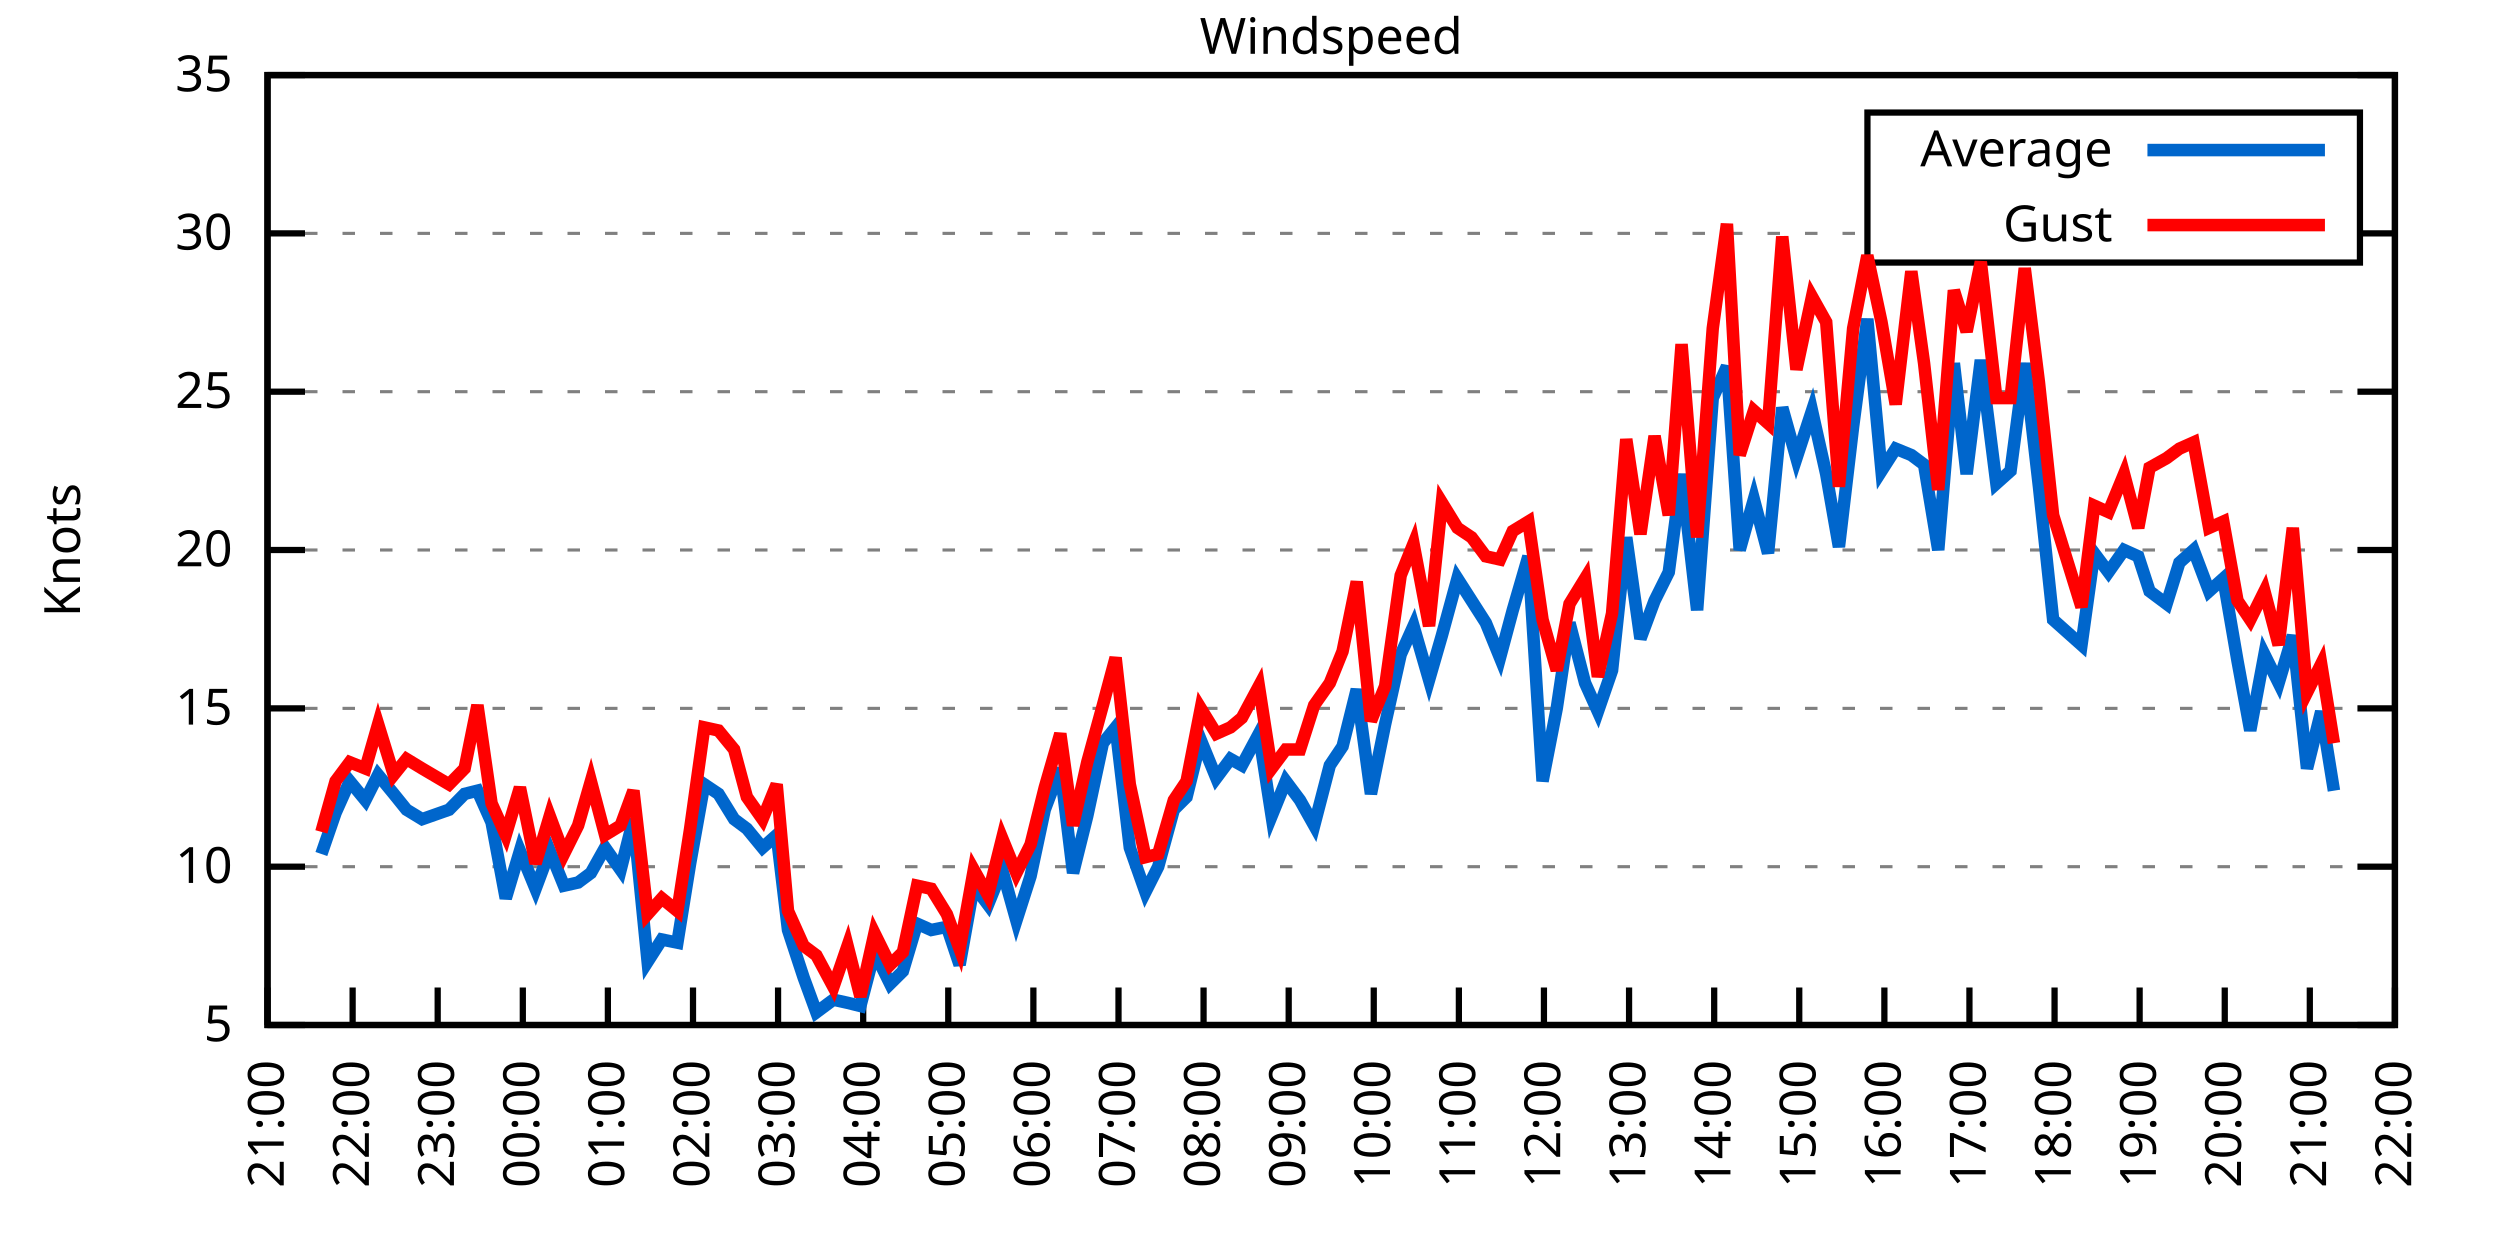
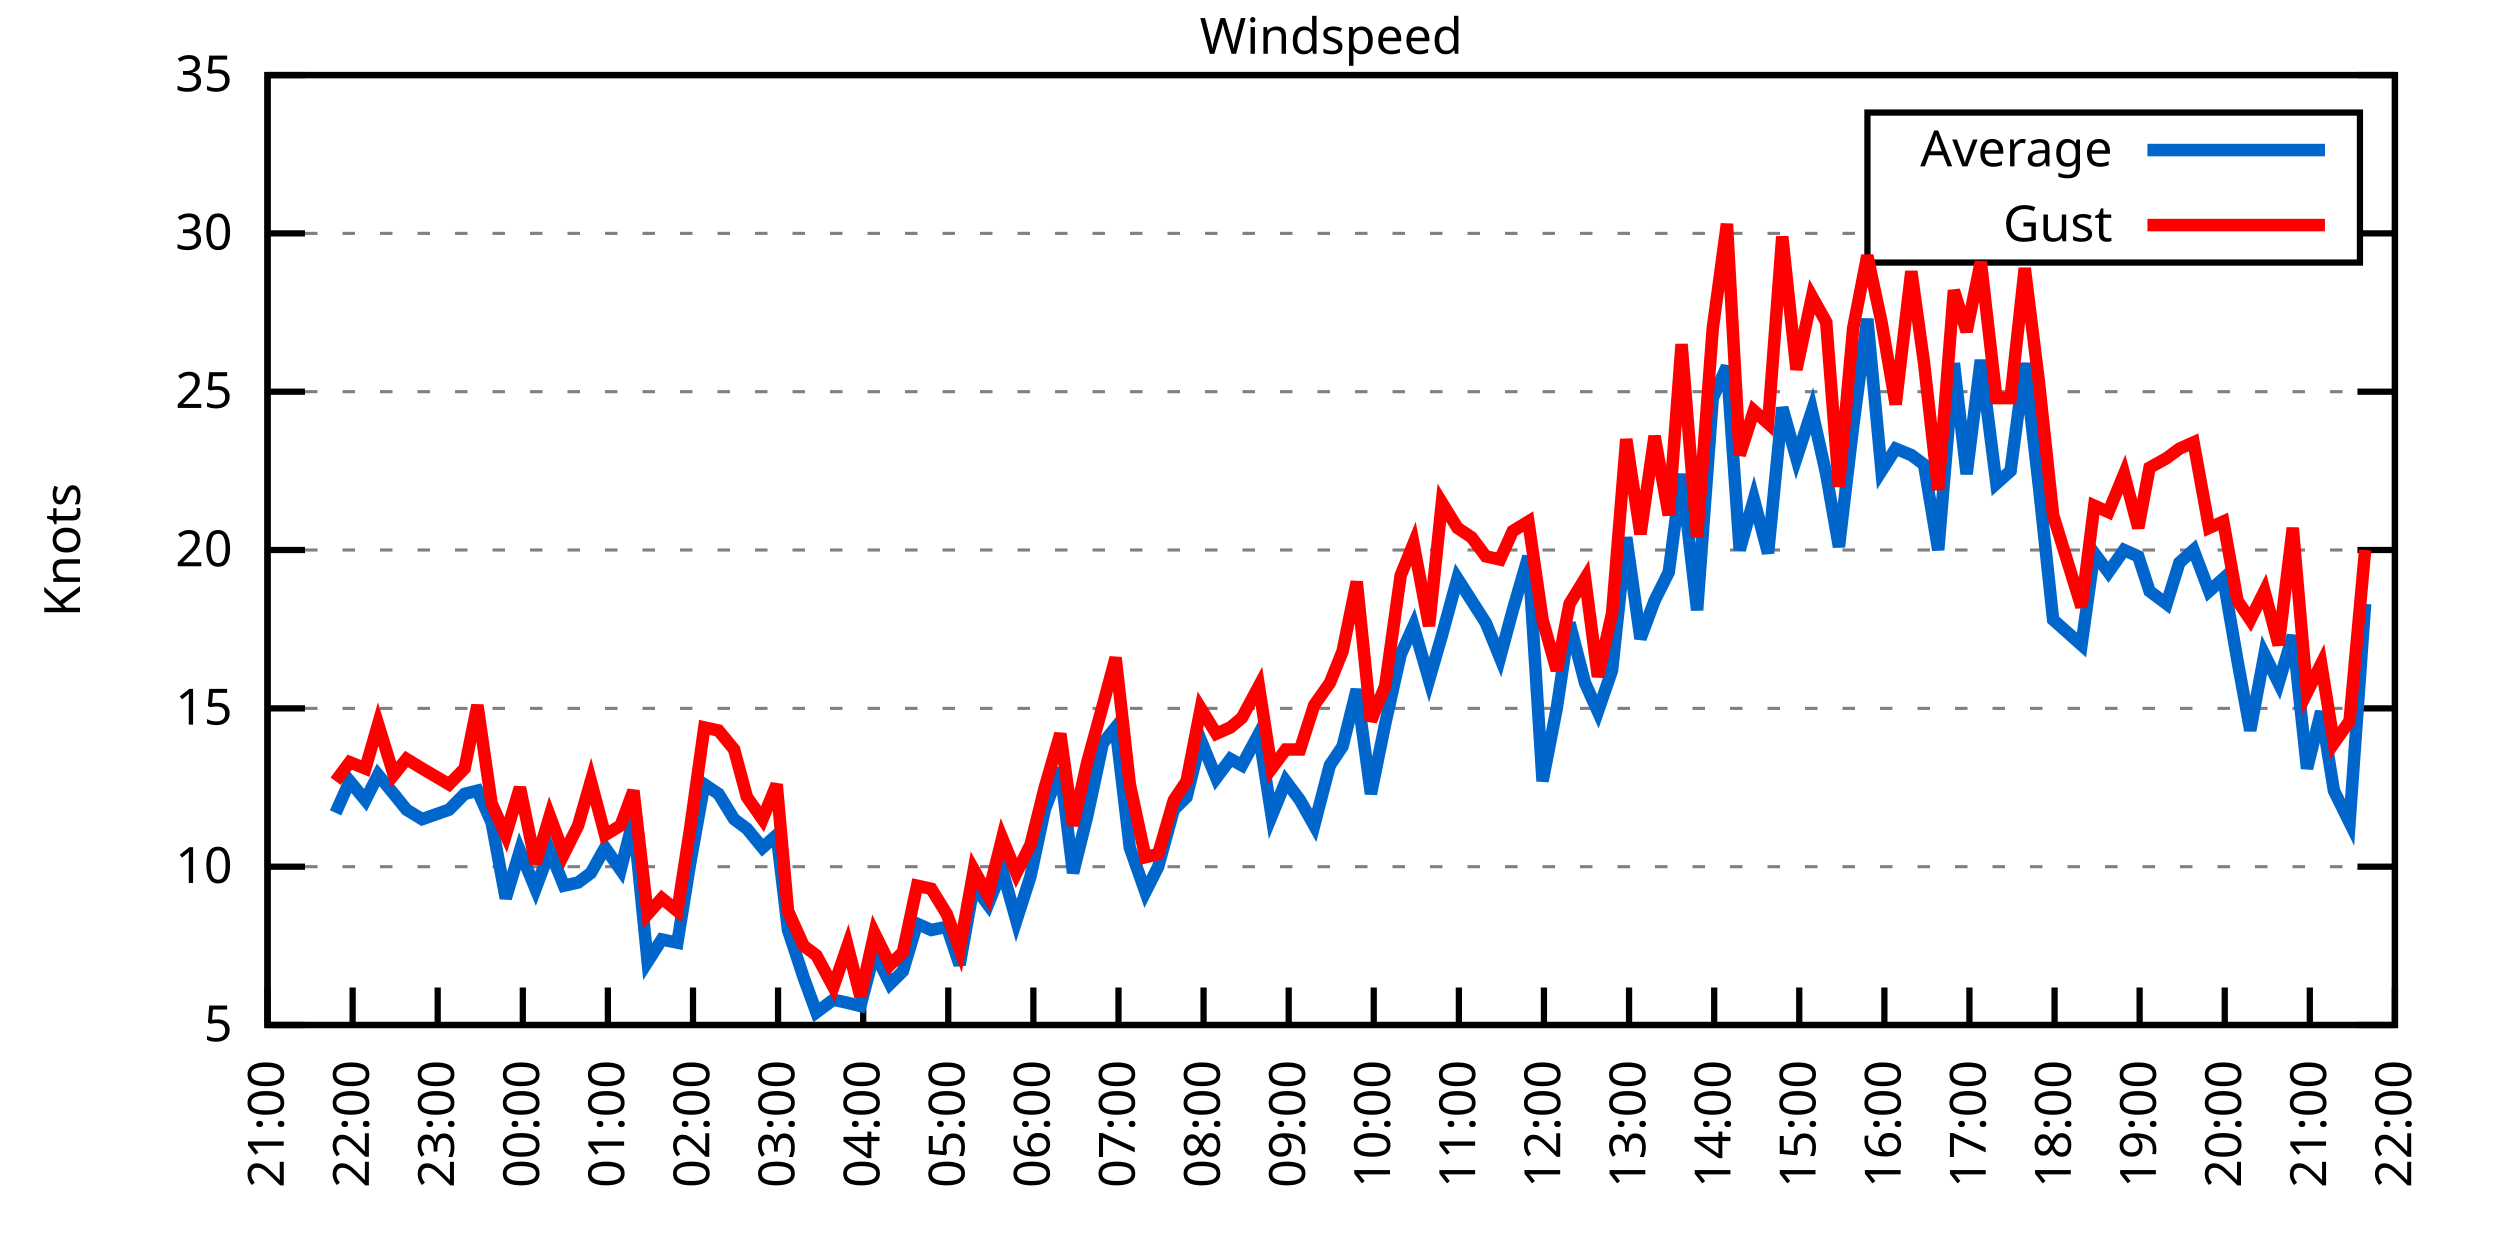
<svg xmlns="http://www.w3.org/2000/svg" xmlns:xlink="http://www.w3.org/1999/xlink" width="400" height="200" viewBox="0 0 400 200">
  <g id="gnuplot_canvas">
    <rect x="0" y="0" width="400" height="200" fill="none" />
    <defs>
      <circle id="gpDot" r="0.5" stroke-width="0.5" stroke="currentColor" />
      <path id="gpPt0" stroke-width="0.333" stroke="currentColor" d="M-1,0 h2 M0,-1 v2" />
      <path id="gpPt1" stroke-width="0.333" stroke="currentColor" d="M-1,-1 L1,1 M1,-1 L-1,1" />
      <path id="gpPt2" stroke-width="0.333" stroke="currentColor" d="M-1,0 L1,0 M0,-1 L0,1 M-1,-1 L1,1 M-1,1 L1,-1" />
      <rect id="gpPt3" stroke-width="0.333" stroke="currentColor" x="-1" y="-1" width="2" height="2" />
      <rect id="gpPt4" stroke-width="0.333" stroke="currentColor" fill="currentColor" x="-1" y="-1" width="2" height="2" />
      <circle id="gpPt5" stroke-width="0.333" stroke="currentColor" cx="0" cy="0" r="1" />
      <use xlink:href="#gpPt5" id="gpPt6" fill="currentColor" stroke="none" />
      <path id="gpPt7" stroke-width="0.333" stroke="currentColor" d="M0,-1.33 L-1.33,0.67 L1.33,0.67 z" />
      <use xlink:href="#gpPt7" id="gpPt8" fill="currentColor" stroke="none" />
      <use xlink:href="#gpPt7" id="gpPt9" stroke="currentColor" transform="rotate(180)" />
      <use xlink:href="#gpPt9" id="gpPt10" fill="currentColor" stroke="none" />
      <use xlink:href="#gpPt3" id="gpPt11" stroke="currentColor" transform="rotate(45)" />
      <use xlink:href="#gpPt11" id="gpPt12" fill="currentColor" stroke="none" />
      <path id="gpPt13" stroke-width="0.333" stroke="currentColor" d="M0,1.330 L1.265,0.411 L0.782,-1.067 L-0.782,-1.076 L-1.265,0.411 z" />
      <use xlink:href="#gpPt13" id="gpPt14" fill="currentColor" stroke="none" />
      <filter id="textbox" filterUnits="objectBoundingBox" x="0" y="0" height="1" width="1">
        <feFlood flood-color="white" flood-opacity="1" result="bgnd" />
        <feComposite in="SourceGraphic" in2="bgnd" operator="atop" />
      </filter>
      <filter id="greybox" filterUnits="objectBoundingBox" x="0" y="0" height="1" width="1">
        <feFlood flood-color="lightgrey" flood-opacity="1" result="grey" />
        <feComposite in="SourceGraphic" in2="grey" operator="atop" />
      </filter>
    </defs>
    <g fill="none" color="white" stroke="currentColor" stroke-width="1.00" stroke-linecap="butt" stroke-linejoin="miter">
</g>
    <g fill="none" color="black" stroke="currentColor" stroke-width="1.00" stroke-linecap="butt" stroke-linejoin="miter">
      <g stroke="none" shape-rendering="crispEdges">
        <polygon fill="rgb(255, 255, 255)" points="42.80,164.00 383.18,164.00 383.18,12.02 42.80,12.02 " />
      </g>
    </g>
    <g fill="none" color="black" stroke="currentColor" stroke-width="1.00" stroke-linecap="butt" stroke-linejoin="miter">
</g>
    <g fill="none" color="black" stroke="black" stroke-width="0.50" stroke-linecap="butt" stroke-linejoin="miter">
</g>
    <g fill="none" color="gray" stroke="currentColor" stroke-width="0.50" stroke-linecap="butt" stroke-linejoin="miter">
      <path stroke="gray" stroke-dasharray="2,4" class="gridline" d="M42.80,164.00 L383.19,164.00  " />
    </g>
    <g fill="none" color="gray" stroke="gray" stroke-width="1.00" stroke-linecap="butt" stroke-linejoin="miter">
</g>
    <g fill="none" color="black" stroke="currentColor" stroke-width="1.00" stroke-linecap="butt" stroke-linejoin="miter">
      <path stroke="black" d="M42.80,164.00 L48.80,164.00 M383.19,164.00 L377.19,164.00  " />
      <g transform="translate(37.20,166.60)" stroke="none" fill="black" font-family="Sans" font-size="8.00" text-anchor="end">
        <text>
          <tspan font-family="Sans"> 5</tspan>
        </text>
      </g>
    </g>
    <g fill="none" color="black" stroke="currentColor" stroke-width="1.00" stroke-linecap="butt" stroke-linejoin="miter">
</g>
    <g fill="none" color="black" stroke="black" stroke-width="0.50" stroke-linecap="butt" stroke-linejoin="miter">
</g>
    <g fill="none" color="gray" stroke="currentColor" stroke-width="0.50" stroke-linecap="butt" stroke-linejoin="miter">
      <path stroke="gray" stroke-dasharray="2,4" class="gridline" d="M42.80,138.67 L383.19,138.67  " />
    </g>
    <g fill="none" color="gray" stroke="gray" stroke-width="1.00" stroke-linecap="butt" stroke-linejoin="miter">
</g>
    <g fill="none" color="black" stroke="currentColor" stroke-width="1.00" stroke-linecap="butt" stroke-linejoin="miter">
      <path stroke="black" d="M42.80,138.67 L48.80,138.67 M383.19,138.67 L377.19,138.67  " />
      <g transform="translate(37.20,141.27)" stroke="none" fill="black" font-family="Sans" font-size="8.00" text-anchor="end">
        <text>
          <tspan font-family="Sans"> 10</tspan>
        </text>
      </g>
    </g>
    <g fill="none" color="black" stroke="currentColor" stroke-width="1.00" stroke-linecap="butt" stroke-linejoin="miter">
</g>
    <g fill="none" color="black" stroke="black" stroke-width="0.50" stroke-linecap="butt" stroke-linejoin="miter">
</g>
    <g fill="none" color="gray" stroke="currentColor" stroke-width="0.50" stroke-linecap="butt" stroke-linejoin="miter">
      <path stroke="gray" stroke-dasharray="2,4" class="gridline" d="M42.80,113.34 L383.19,113.34  " />
    </g>
    <g fill="none" color="gray" stroke="gray" stroke-width="1.00" stroke-linecap="butt" stroke-linejoin="miter">
</g>
    <g fill="none" color="black" stroke="currentColor" stroke-width="1.00" stroke-linecap="butt" stroke-linejoin="miter">
      <path stroke="black" d="M42.80,113.34 L48.80,113.34 M383.19,113.34 L377.19,113.34  " />
      <g transform="translate(37.20,115.94)" stroke="none" fill="black" font-family="Sans" font-size="8.00" text-anchor="end">
        <text>
          <tspan font-family="Sans"> 15</tspan>
        </text>
      </g>
    </g>
    <g fill="none" color="black" stroke="currentColor" stroke-width="1.00" stroke-linecap="butt" stroke-linejoin="miter">
</g>
    <g fill="none" color="black" stroke="black" stroke-width="0.50" stroke-linecap="butt" stroke-linejoin="miter">
</g>
    <g fill="none" color="gray" stroke="currentColor" stroke-width="0.50" stroke-linecap="butt" stroke-linejoin="miter">
      <path stroke="gray" stroke-dasharray="2,4" class="gridline" d="M42.80,88.00 L383.19,88.00  " />
    </g>
    <g fill="none" color="gray" stroke="gray" stroke-width="1.00" stroke-linecap="butt" stroke-linejoin="miter">
</g>
    <g fill="none" color="black" stroke="currentColor" stroke-width="1.00" stroke-linecap="butt" stroke-linejoin="miter">
      <path stroke="black" d="M42.80,88.00 L48.80,88.00 M383.19,88.00 L377.19,88.00  " />
      <g transform="translate(37.20,90.60)" stroke="none" fill="black" font-family="Sans" font-size="8.00" text-anchor="end">
        <text>
          <tspan font-family="Sans"> 20</tspan>
        </text>
      </g>
    </g>
    <g fill="none" color="black" stroke="currentColor" stroke-width="1.00" stroke-linecap="butt" stroke-linejoin="miter">
</g>
    <g fill="none" color="black" stroke="black" stroke-width="0.50" stroke-linecap="butt" stroke-linejoin="miter">
</g>
    <g fill="none" color="gray" stroke="currentColor" stroke-width="0.50" stroke-linecap="butt" stroke-linejoin="miter">
      <path stroke="gray" stroke-dasharray="2,4" class="gridline" d="M42.80,62.67 L383.19,62.67  " />
    </g>
    <g fill="none" color="gray" stroke="gray" stroke-width="1.00" stroke-linecap="butt" stroke-linejoin="miter">
</g>
    <g fill="none" color="black" stroke="currentColor" stroke-width="1.00" stroke-linecap="butt" stroke-linejoin="miter">
      <path stroke="black" d="M42.80,62.67 L48.80,62.67 M383.19,62.67 L377.19,62.67  " />
      <g transform="translate(37.20,65.27)" stroke="none" fill="black" font-family="Sans" font-size="8.00" text-anchor="end">
        <text>
          <tspan font-family="Sans"> 25</tspan>
        </text>
      </g>
    </g>
    <g fill="none" color="black" stroke="currentColor" stroke-width="1.00" stroke-linecap="butt" stroke-linejoin="miter">
</g>
    <g fill="none" color="black" stroke="black" stroke-width="0.50" stroke-linecap="butt" stroke-linejoin="miter">
</g>
    <g fill="none" color="gray" stroke="currentColor" stroke-width="0.50" stroke-linecap="butt" stroke-linejoin="miter">
      <path stroke="gray" stroke-dasharray="2,4" class="gridline" d="M42.80,37.34 L298.79,37.34 M377.59,37.34 L383.19,37.34  " />
    </g>
    <g fill="none" color="gray" stroke="gray" stroke-width="1.00" stroke-linecap="butt" stroke-linejoin="miter">
</g>
    <g fill="none" color="black" stroke="currentColor" stroke-width="1.00" stroke-linecap="butt" stroke-linejoin="miter">
      <path stroke="black" d="M42.80,37.34 L48.80,37.34 M383.19,37.34 L377.19,37.34  " />
      <g transform="translate(37.20,39.94)" stroke="none" fill="black" font-family="Sans" font-size="8.00" text-anchor="end">
        <text>
          <tspan font-family="Sans"> 30</tspan>
        </text>
      </g>
    </g>
    <g fill="none" color="black" stroke="currentColor" stroke-width="1.00" stroke-linecap="butt" stroke-linejoin="miter">
</g>
    <g fill="none" color="black" stroke="black" stroke-width="0.50" stroke-linecap="butt" stroke-linejoin="miter">
</g>
    <g fill="none" color="gray" stroke="currentColor" stroke-width="0.50" stroke-linecap="butt" stroke-linejoin="miter">
      <path stroke="gray" stroke-dasharray="2,4" class="gridline" d="M42.80,12.01 L383.19,12.01  " />
    </g>
    <g fill="none" color="gray" stroke="gray" stroke-width="1.00" stroke-linecap="butt" stroke-linejoin="miter">
</g>
    <g fill="none" color="black" stroke="currentColor" stroke-width="1.00" stroke-linecap="butt" stroke-linejoin="miter">
      <path stroke="black" d="M42.80,12.01 L48.80,12.01 M383.19,12.01 L377.19,12.01  " />
      <g transform="translate(37.20,14.61)" stroke="none" fill="black" font-family="Sans" font-size="8.00" text-anchor="end">
        <text>
          <tspan font-family="Sans"> 35</tspan>
        </text>
      </g>
    </g>
    <g fill="none" color="black" stroke="currentColor" stroke-width="1.00" stroke-linecap="butt" stroke-linejoin="miter">
      <path stroke="black" d="M42.80,164.00 L42.80,158.00  " />
      <g transform="translate(45.40,169.60) rotate(270.00)" stroke="none" fill="black" font-family="Sans" font-size="8.00" text-anchor="end">
        <text>
          <tspan font-family="Sans">21:00</tspan>
        </text>
      </g>
    </g>
    <g fill="none" color="black" stroke="currentColor" stroke-width="1.00" stroke-linecap="butt" stroke-linejoin="miter">
      <path stroke="black" d="M56.42,164.00 L56.42,158.00  " />
      <g transform="translate(59.02,169.60) rotate(270.00)" stroke="none" fill="black" font-family="Sans" font-size="8.00" text-anchor="end">
        <text>
          <tspan font-family="Sans">22:00</tspan>
        </text>
      </g>
    </g>
    <g fill="none" color="black" stroke="currentColor" stroke-width="1.00" stroke-linecap="butt" stroke-linejoin="miter">
      <path stroke="black" d="M70.03,164.00 L70.03,158.00  " />
      <g transform="translate(72.63,169.60) rotate(270.00)" stroke="none" fill="black" font-family="Sans" font-size="8.00" text-anchor="end">
        <text>
          <tspan font-family="Sans">23:00</tspan>
        </text>
      </g>
    </g>
    <g fill="none" color="black" stroke="currentColor" stroke-width="1.00" stroke-linecap="butt" stroke-linejoin="miter">
      <path stroke="black" d="M83.65,164.00 L83.65,158.00  " />
      <g transform="translate(86.25,169.60) rotate(270.00)" stroke="none" fill="black" font-family="Sans" font-size="8.00" text-anchor="end">
        <text>
          <tspan font-family="Sans">00:00</tspan>
        </text>
      </g>
    </g>
    <g fill="none" color="black" stroke="currentColor" stroke-width="1.00" stroke-linecap="butt" stroke-linejoin="miter">
      <path stroke="black" d="M97.26,164.00 L97.26,158.00  " />
      <g transform="translate(99.86,169.60) rotate(270.00)" stroke="none" fill="black" font-family="Sans" font-size="8.00" text-anchor="end">
        <text>
          <tspan font-family="Sans">01:00</tspan>
        </text>
      </g>
    </g>
    <g fill="none" color="black" stroke="currentColor" stroke-width="1.00" stroke-linecap="butt" stroke-linejoin="miter">
      <path stroke="black" d="M110.88,164.00 L110.88,158.00  " />
      <g transform="translate(113.48,169.60) rotate(270.00)" stroke="none" fill="black" font-family="Sans" font-size="8.00" text-anchor="end">
        <text>
          <tspan font-family="Sans">02:00</tspan>
        </text>
      </g>
    </g>
    <g fill="none" color="black" stroke="currentColor" stroke-width="1.00" stroke-linecap="butt" stroke-linejoin="miter">
      <path stroke="black" d="M124.49,164.00 L124.49,158.00  " />
      <g transform="translate(127.09,169.60) rotate(270.00)" stroke="none" fill="black" font-family="Sans" font-size="8.00" text-anchor="end">
        <text>
          <tspan font-family="Sans">03:00</tspan>
        </text>
      </g>
    </g>
    <g fill="none" color="black" stroke="currentColor" stroke-width="1.00" stroke-linecap="butt" stroke-linejoin="miter">
      <path stroke="black" d="M138.11,164.00 L138.11,158.00  " />
      <g transform="translate(140.71,169.60) rotate(270.00)" stroke="none" fill="black" font-family="Sans" font-size="8.00" text-anchor="end">
        <text>
          <tspan font-family="Sans">04:00</tspan>
        </text>
      </g>
    </g>
    <g fill="none" color="black" stroke="currentColor" stroke-width="1.00" stroke-linecap="butt" stroke-linejoin="miter">
      <path stroke="black" d="M151.72,164.00 L151.72,158.00  " />
      <g transform="translate(154.32,169.60) rotate(270.00)" stroke="none" fill="black" font-family="Sans" font-size="8.00" text-anchor="end">
        <text>
          <tspan font-family="Sans">05:00</tspan>
        </text>
      </g>
    </g>
    <g fill="none" color="black" stroke="currentColor" stroke-width="1.00" stroke-linecap="butt" stroke-linejoin="miter">
      <path stroke="black" d="M165.34,164.00 L165.34,158.00  " />
      <g transform="translate(167.94,169.60) rotate(270.00)" stroke="none" fill="black" font-family="Sans" font-size="8.00" text-anchor="end">
        <text>
          <tspan font-family="Sans">06:00</tspan>
        </text>
      </g>
    </g>
    <g fill="none" color="black" stroke="currentColor" stroke-width="1.00" stroke-linecap="butt" stroke-linejoin="miter">
      <path stroke="black" d="M178.96,164.00 L178.96,158.00  " />
      <g transform="translate(181.56,169.60) rotate(270.00)" stroke="none" fill="black" font-family="Sans" font-size="8.00" text-anchor="end">
        <text>
          <tspan font-family="Sans">07:00</tspan>
        </text>
      </g>
    </g>
    <g fill="none" color="black" stroke="currentColor" stroke-width="1.00" stroke-linecap="butt" stroke-linejoin="miter">
      <path stroke="black" d="M192.57,164.00 L192.57,158.00  " />
      <g transform="translate(195.17,169.60) rotate(270.00)" stroke="none" fill="black" font-family="Sans" font-size="8.00" text-anchor="end">
        <text>
          <tspan font-family="Sans">08:00</tspan>
        </text>
      </g>
    </g>
    <g fill="none" color="black" stroke="currentColor" stroke-width="1.00" stroke-linecap="butt" stroke-linejoin="miter">
      <path stroke="black" d="M206.19,164.00 L206.19,158.00  " />
      <g transform="translate(208.79,169.60) rotate(270.00)" stroke="none" fill="black" font-family="Sans" font-size="8.00" text-anchor="end">
        <text>
          <tspan font-family="Sans">09:00</tspan>
        </text>
      </g>
    </g>
    <g fill="none" color="black" stroke="currentColor" stroke-width="1.00" stroke-linecap="butt" stroke-linejoin="miter">
      <path stroke="black" d="M219.80,164.00 L219.80,158.00  " />
      <g transform="translate(222.40,169.60) rotate(270.00)" stroke="none" fill="black" font-family="Sans" font-size="8.00" text-anchor="end">
        <text>
          <tspan font-family="Sans">10:00</tspan>
        </text>
      </g>
    </g>
    <g fill="none" color="black" stroke="currentColor" stroke-width="1.00" stroke-linecap="butt" stroke-linejoin="miter">
      <path stroke="black" d="M233.42,164.00 L233.42,158.00  " />
      <g transform="translate(236.02,169.60) rotate(270.00)" stroke="none" fill="black" font-family="Sans" font-size="8.00" text-anchor="end">
        <text>
          <tspan font-family="Sans">11:00</tspan>
        </text>
      </g>
    </g>
    <g fill="none" color="black" stroke="currentColor" stroke-width="1.00" stroke-linecap="butt" stroke-linejoin="miter">
      <path stroke="black" d="M247.03,164.00 L247.03,158.00  " />
      <g transform="translate(249.63,169.60) rotate(270.00)" stroke="none" fill="black" font-family="Sans" font-size="8.00" text-anchor="end">
        <text>
          <tspan font-family="Sans">12:00</tspan>
        </text>
      </g>
    </g>
    <g fill="none" color="black" stroke="currentColor" stroke-width="1.00" stroke-linecap="butt" stroke-linejoin="miter">
      <path stroke="black" d="M260.65,164.00 L260.65,158.00  " />
      <g transform="translate(263.25,169.60) rotate(270.00)" stroke="none" fill="black" font-family="Sans" font-size="8.00" text-anchor="end">
        <text>
          <tspan font-family="Sans">13:00</tspan>
        </text>
      </g>
    </g>
    <g fill="none" color="black" stroke="currentColor" stroke-width="1.00" stroke-linecap="butt" stroke-linejoin="miter">
      <path stroke="black" d="M274.27,164.00 L274.27,158.00  " />
      <g transform="translate(276.87,169.60) rotate(270.00)" stroke="none" fill="black" font-family="Sans" font-size="8.00" text-anchor="end">
        <text>
          <tspan font-family="Sans">14:00</tspan>
        </text>
      </g>
    </g>
    <g fill="none" color="black" stroke="currentColor" stroke-width="1.00" stroke-linecap="butt" stroke-linejoin="miter">
      <path stroke="black" d="M287.88,164.00 L287.88,158.00  " />
      <g transform="translate(290.48,169.60) rotate(270.00)" stroke="none" fill="black" font-family="Sans" font-size="8.00" text-anchor="end">
        <text>
          <tspan font-family="Sans">15:00</tspan>
        </text>
      </g>
    </g>
    <g fill="none" color="black" stroke="currentColor" stroke-width="1.00" stroke-linecap="butt" stroke-linejoin="miter">
      <path stroke="black" d="M301.50,164.00 L301.50,158.00  " />
      <g transform="translate(304.10,169.60) rotate(270.00)" stroke="none" fill="black" font-family="Sans" font-size="8.00" text-anchor="end">
        <text>
          <tspan font-family="Sans">16:00</tspan>
        </text>
      </g>
    </g>
    <g fill="none" color="black" stroke="currentColor" stroke-width="1.00" stroke-linecap="butt" stroke-linejoin="miter">
      <path stroke="black" d="M315.11,164.00 L315.11,158.00  " />
      <g transform="translate(317.71,169.60) rotate(270.00)" stroke="none" fill="black" font-family="Sans" font-size="8.00" text-anchor="end">
        <text>
          <tspan font-family="Sans">17:00</tspan>
        </text>
      </g>
    </g>
    <g fill="none" color="black" stroke="currentColor" stroke-width="1.00" stroke-linecap="butt" stroke-linejoin="miter">
      <path stroke="black" d="M328.73,164.00 L328.73,158.00  " />
      <g transform="translate(331.33,169.60) rotate(270.00)" stroke="none" fill="black" font-family="Sans" font-size="8.00" text-anchor="end">
        <text>
          <tspan font-family="Sans">18:00</tspan>
        </text>
      </g>
    </g>
    <g fill="none" color="black" stroke="currentColor" stroke-width="1.00" stroke-linecap="butt" stroke-linejoin="miter">
      <path stroke="black" d="M342.34,164.00 L342.34,158.00  " />
      <g transform="translate(344.94,169.60) rotate(270.00)" stroke="none" fill="black" font-family="Sans" font-size="8.00" text-anchor="end">
        <text>
          <tspan font-family="Sans">19:00</tspan>
        </text>
      </g>
    </g>
    <g fill="none" color="black" stroke="currentColor" stroke-width="1.00" stroke-linecap="butt" stroke-linejoin="miter">
      <path stroke="black" d="M355.96,164.00 L355.96,158.00  " />
      <g transform="translate(358.56,169.60) rotate(270.00)" stroke="none" fill="black" font-family="Sans" font-size="8.00" text-anchor="end">
        <text>
          <tspan font-family="Sans">20:00</tspan>
        </text>
      </g>
    </g>
    <g fill="none" color="black" stroke="currentColor" stroke-width="1.00" stroke-linecap="butt" stroke-linejoin="miter">
      <path stroke="black" d="M369.57,164.00 L369.57,158.00  " />
      <g transform="translate(372.17,169.60) rotate(270.00)" stroke="none" fill="black" font-family="Sans" font-size="8.00" text-anchor="end">
        <text>
          <tspan font-family="Sans">21:00</tspan>
        </text>
      </g>
    </g>
    <g fill="none" color="black" stroke="currentColor" stroke-width="1.00" stroke-linecap="butt" stroke-linejoin="miter">
      <path stroke="black" d="M383.19,164.00 L383.19,158.00  " />
      <g transform="translate(385.79,169.60) rotate(270.00)" stroke="none" fill="black" font-family="Sans" font-size="8.00" text-anchor="end">
        <text>
          <tspan font-family="Sans">22:00</tspan>
        </text>
      </g>
    </g>
    <g fill="none" color="black" stroke="currentColor" stroke-width="1.00" stroke-linecap="butt" stroke-linejoin="miter">
</g>
    <g fill="none" color="black" stroke="currentColor" stroke-width="1.00" stroke-linecap="butt" stroke-linejoin="miter">
      <path stroke="black" d="M42.80,12.01 L42.80,164.00 L383.19,164.00 L383.19,12.01 L42.80,12.01 Z  " />
    </g>
    <g fill="none" color="black" stroke="currentColor" stroke-width="1.00" stroke-linecap="butt" stroke-linejoin="miter">
</g>
    <g fill="none" color="black" stroke="currentColor" stroke-width="1.00" stroke-linecap="butt" stroke-linejoin="miter">
      <path stroke="black" d="M298.79,42.01 L298.79,18.01 L377.59,18.01 L377.59,42.01 L298.79,42.01 Z  " />
    </g>
    <g id="Windspeed_plot_1">
      <g fill="none" color="white" stroke="black" stroke-width="2.00" stroke-linecap="butt" stroke-linejoin="miter">
</g>
      <g fill="none" color="black" stroke="currentColor" stroke-width="2.00" stroke-linecap="butt" stroke-linejoin="miter">
        <g transform="translate(337.99,26.61)" stroke="none" fill="black" font-family="Sans" font-size="8.00" text-anchor="end">
          <text>
            <tspan font-family="Sans">Average</tspan>
          </text>
        </g>
      </g>
      <g fill="none" color="black" stroke="currentColor" stroke-width="2.00" stroke-linecap="butt" stroke-linejoin="miter">
-         <path stroke="rgb(  0, 102, 204)" d="M343.59,24.01 L371.99,24.01 M51.42,136.64 L53.69,130.06 L55.96,124.99 L58.46,128.03 L60.50,123.98 L63.00,127.02   L65.04,129.55 L67.54,131.07 L71.85,129.55 L74.34,127.02 L76.39,126.51 L78.65,131.58 L80.92,143.73 L83.19,136.14   L85.69,142.21 L87.96,136.14 L90.23,141.71 L92.50,141.20 L94.54,139.68 L96.81,135.63 L99.30,139.17 L101.35,131.07   L103.62,153.87 L105.89,150.32 L108.38,150.83 L110.42,138.16 L112.69,125.50 L114.96,127.02 L117.46,131.07 L119.50,132.59   L122.00,135.63 L124.27,133.60 L126.08,148.80 L128.58,156.40 L130.62,161.97 L133.34,159.95 L135.61,160.45 L137.66,160.96   L139.92,152.35 L142.42,157.41 L144.46,155.39 L146.73,147.79 L149.00,148.80 L151.50,148.29 L153.54,154.37 L155.81,141.71   L158.08,144.75 L160.35,139.17 L162.62,147.28 L164.89,140.19 L167.16,129.55 L169.65,122.96 L171.69,139.68 L173.96,130.56   L176.46,118.91 L178.50,116.38 L180.77,135.63 L183.27,142.72 L185.31,138.67 L187.81,129.55 L189.85,127.52 L192.12,118.40   L194.61,124.48 L196.88,121.44 L198.70,122.46 L201.42,117.39 L203.46,130.56 L205.73,124.99 L208.00,128.03 L210.27,132.08   L212.77,122.46 L214.81,119.42 L217.08,110.30 L219.35,127.02 L221.62,115.87 L224.11,104.72 L226.16,100.16 L228.65,108.78   L230.70,101.68 L233.19,92.56 L235.46,96.11 L237.73,99.66 L240.00,105.23 L242.04,97.63 L244.54,89.02 L246.81,124.99   L249.08,113.34 L251.12,99.66 L253.61,109.28 L255.66,113.84 L257.93,107.26 L260.20,85.98 L262.47,102.19 L264.73,96.11   L267.00,91.55 L269.05,75.85 L271.54,97.63 L274.04,63.69 L276.31,58.62 L278.35,88.00 L280.62,79.90 L282.89,88.51   L285.16,65.21 L287.43,73.31 L289.92,65.71 L292.19,75.85 L294.23,87.50 L296.50,68.25 L298.77,51.02 L301.04,75.34   L303.31,71.79 L305.81,72.81 L307.85,74.33 L310.12,88.00 L312.62,58.11 L314.66,75.85 L316.93,57.61 L319.42,77.37   L321.69,75.34 L323.96,58.11 L326.23,77.87 L328.50,99.15 L333.04,103.20 L335.08,88.51 L337.35,91.55 L339.85,88.00   L342.12,89.02 L343.93,94.59 L346.65,96.62 L348.70,90.03 L350.97,88.00 L353.46,94.59 L355.73,92.56 L358.00,105.74   L360.04,116.88 L362.31,104.72 L364.58,109.28 L366.85,101.68 L369.12,122.96 L371.39,113.84 L373.43,126.51  " />
+         <path stroke="rgb(  0, 102, 204)" d="M343.59,24.01 L371.99,24.01 M53.69,130.06 L55.96,124.99 L58.46,128.03 L60.50,123.98 L63.00,127.02 L65.04,129.55   L67.54,131.07 L71.85,129.55 L74.34,127.02 L76.39,126.51 L78.65,131.58 L80.92,143.73 L83.19,136.14 L85.69,142.21   L87.96,136.14 L90.23,141.71 L92.50,141.20 L94.54,139.68 L96.81,135.63 L99.30,139.17 L101.35,131.07 L103.62,153.87   L105.89,150.32 L108.38,150.83 L110.42,138.16 L112.69,125.50 L114.96,127.02 L117.46,131.07 L119.50,132.59 L122.00,135.63   L124.27,133.60 L126.08,148.80 L128.58,156.40 L130.62,161.97 L133.34,159.95 L135.61,160.45 L137.66,160.96 L139.92,152.35   L142.42,157.41 L144.46,155.39 L146.73,147.79 L149.00,148.80 L151.50,148.29 L153.54,154.37 L155.81,141.71 L158.08,144.75   L160.35,139.17 L162.62,147.28 L164.89,140.19 L167.16,129.55 L169.65,122.96 L171.69,139.68 L173.96,130.56 L176.46,118.91   L178.50,116.38 L180.77,135.63 L183.27,142.72 L185.31,138.67 L187.81,129.55 L189.85,127.52 L192.12,118.40 L194.61,124.48   L196.88,121.44 L198.70,122.46 L201.42,117.39 L203.46,130.56 L205.73,124.99 L208.00,128.03 L210.27,132.08 L212.77,122.46   L214.81,119.42 L217.08,110.30 L219.35,127.02 L221.62,115.87 L224.11,104.72 L226.16,100.16 L228.65,108.78 L230.70,101.68   L233.19,92.56 L235.46,96.11 L237.73,99.66 L240.00,105.23 L242.04,97.63 L244.54,89.02 L246.81,124.99 L249.08,113.34   L251.12,99.66 L253.61,109.28 L255.66,113.84 L257.93,107.26 L260.20,85.98 L262.47,102.19 L264.73,96.11 L267.00,91.55   L269.05,75.85 L271.54,97.63 L274.04,63.69 L276.31,58.62 L278.35,88.00 L280.62,79.90 L282.89,88.51 L285.16,65.21   L287.43,73.31 L289.92,65.71 L292.19,75.85 L294.23,87.50 L296.50,68.25 L298.77,51.02 L301.04,75.34 L303.31,71.79   L305.81,72.81 L307.85,74.33 L310.12,88.00 L312.62,58.11 L314.66,75.85 L316.93,57.61 L319.42,77.37 L321.69,75.34   L323.96,58.11 L326.23,77.87 L328.50,99.15 L333.04,103.20 L335.08,88.51 L337.35,91.55 L339.85,88.00 L342.12,89.02   L343.93,94.59 L346.65,96.62 L348.70,90.03 L350.97,88.00 L353.46,94.59 L355.73,92.56 L358.00,105.74 L360.04,116.88   L362.31,104.72 L364.58,109.28 L366.85,101.68 L369.12,122.96 L371.39,113.84 L373.43,126.51 L375.93,131.58 L378.42,96.62    " />
      </g>
    </g>
    <g id="Windspeed_plot_2">
      <g fill="none" color="black" stroke="currentColor" stroke-width="2.00" stroke-linecap="butt" stroke-linejoin="miter">
        <g transform="translate(337.99,38.61)" stroke="none" fill="black" font-family="Sans" font-size="8.00" text-anchor="end">
          <text>
            <tspan font-family="Sans">Gust</tspan>
          </text>
        </g>
      </g>
      <g fill="none" color="black" stroke="currentColor" stroke-width="2.00" stroke-linecap="butt" stroke-linejoin="miter">
-         <path stroke="rgb(255,   0,   0)" d="M343.59,36.01 L371.99,36.01 M51.42,133.10 L53.69,124.99 L55.96,121.95 L58.46,122.96 L60.50,115.87 L63.00,123.98   L65.04,121.44 L67.54,122.96 L71.85,125.50 L74.34,122.96 L76.39,112.83 L78.65,128.54 L80.92,133.60 L83.19,126.00   L85.69,138.16 L87.96,130.56 L90.23,136.64 L92.50,132.08 L94.54,124.99 L96.81,133.60 L99.30,132.08 L101.35,126.51   L103.62,146.27 L105.89,143.73 L108.38,145.76 L110.42,132.59 L112.69,116.38 L114.96,116.88 L117.46,119.92 L119.50,127.52   L122.00,131.07 L124.27,125.50 L126.08,145.76 L128.58,151.33 L130.62,152.85 L133.34,157.92 L135.61,151.33 L137.66,159.44   L139.92,149.31 L142.42,154.37 L144.46,152.35 L146.73,141.71 L149.00,142.21 L151.50,146.27 L153.54,151.84 L155.81,139.17   L158.08,143.23 L160.35,134.11 L162.62,139.68 L164.89,135.12 L167.16,126.00 L169.65,117.39 L171.69,132.08 L173.96,121.95   L176.46,112.83 L178.50,105.23 L180.77,125.50 L183.27,137.15 L185.31,136.64 L187.81,128.03 L189.85,124.99 L192.12,113.34   L194.61,117.39 L196.88,116.38 L198.70,114.86 L201.42,109.79 L203.46,122.96 L205.73,119.92 L208.00,119.92 L210.27,112.83   L212.77,109.28 L214.81,104.22 L217.08,93.07 L219.35,115.36 L221.62,109.79 L224.11,92.06 L226.16,86.99 L228.65,100.16   L230.70,80.41 L233.19,84.46 L235.46,85.98 L237.73,89.02 L240.00,89.52 L242.04,84.97 L244.54,83.45 L246.81,99.15   L249.08,107.26 L251.12,96.62 L253.61,92.56 L255.66,108.27 L257.93,98.14 L260.20,70.27 L262.47,85.47 L264.73,69.77   L267.00,82.43 L269.05,55.07 L271.54,85.98 L274.04,52.54 L276.31,35.82 L278.35,72.81 L280.62,65.71 L282.89,67.74   L285.16,37.85 L287.43,59.13 L289.92,47.47 L292.19,51.53 L294.23,77.87 L296.50,52.54 L298.77,40.89 L301.04,51.53   L303.31,64.70 L305.81,43.42 L307.85,58.11 L310.12,78.38 L312.62,46.46 L314.66,53.05 L316.93,41.90 L319.42,63.69   L321.69,63.69 L323.96,42.91 L326.23,61.15 L328.50,82.43 L333.04,97.12 L335.08,80.91 L337.35,81.93 L339.85,75.85   L342.12,84.46 L343.93,74.83 L346.65,73.31 L348.70,71.79 L350.97,70.78 L353.46,84.46 L355.73,83.45 L358.00,96.11   L360.04,99.15 L362.31,94.59 L364.58,103.20 L366.85,84.46 L369.12,110.80 L371.39,106.24 L373.43,118.91  " />
+         <path stroke="rgb(255,   0,   0)" d="M343.59,36.01 L371.99,36.01 M53.69,124.99 L55.96,121.95 L58.46,122.96 L60.50,115.87 L63.00,123.98 L65.04,121.44   L67.54,122.96 L71.85,125.50 L74.34,122.96 L76.39,112.83 L78.65,128.54 L80.92,133.60 L83.19,126.00 L85.69,138.16   L87.96,130.56 L90.23,136.64 L92.50,132.08 L94.54,124.99 L96.81,133.60 L99.30,132.08 L101.35,126.51 L103.62,146.27   L105.89,143.73 L108.38,145.76 L110.42,132.59 L112.69,116.38 L114.96,116.88 L117.46,119.92 L119.50,127.52 L122.00,131.07   L124.27,125.50 L126.08,145.76 L128.58,151.33 L130.62,152.85 L133.34,157.92 L135.61,151.33 L137.66,159.44 L139.92,149.31   L142.42,154.37 L144.46,152.35 L146.73,141.71 L149.00,142.21 L151.50,146.27 L153.54,151.84 L155.81,139.17 L158.08,143.23   L160.35,134.11 L162.62,139.68 L164.89,135.12 L167.16,126.00 L169.65,117.39 L171.69,132.08 L173.96,121.95 L176.46,112.83   L178.50,105.23 L180.77,125.50 L183.27,137.15 L185.31,136.64 L187.81,128.03 L189.85,124.99 L192.12,113.34 L194.61,117.39   L196.88,116.38 L198.70,114.86 L201.42,109.79 L203.46,122.96 L205.73,119.92 L208.00,119.92 L210.27,112.83 L212.77,109.28   L214.81,104.22 L217.08,93.07 L219.35,115.36 L221.62,109.79 L224.11,92.06 L226.16,86.99 L228.65,100.16 L230.70,80.41   L233.19,84.46 L235.46,85.98 L237.73,89.02 L240.00,89.52 L242.04,84.97 L244.54,83.45 L246.81,99.15 L249.08,107.26   L251.12,96.62 L253.61,92.56 L255.66,108.27 L257.93,98.14 L260.20,70.27 L262.47,85.47 L264.73,69.77 L267.00,82.43   L269.05,55.07 L271.54,85.98 L274.04,52.54 L276.31,35.82 L278.35,72.81 L280.62,65.71 L282.89,67.74 L285.16,37.85   L287.43,59.13 L289.92,47.47 L292.19,51.53 L294.23,77.87 L296.50,52.54 L298.77,40.89 L301.04,51.53 L303.31,64.70   L305.81,43.42 L307.85,58.11 L310.12,78.38 L312.62,46.46 L314.66,53.05 L316.93,41.90 L319.42,63.69 L321.69,63.69   L323.96,42.91 L326.23,61.15 L328.50,82.43 L333.04,97.12 L335.08,80.91 L337.35,81.93 L339.85,75.85 L342.12,84.46   L343.93,74.83 L346.65,73.31 L348.70,71.79 L350.97,70.78 L353.46,84.46 L355.73,83.45 L358.00,96.11 L360.04,99.15   L362.31,94.59 L364.58,103.20 L366.85,84.46 L369.12,110.80 L371.39,106.24 L373.43,118.91 L375.93,115.36 L378.42,88.00    " />
      </g>
    </g>
    <g fill="none" color="black" stroke="currentColor" stroke-width="2.00" stroke-linecap="butt" stroke-linejoin="miter">
</g>
    <g fill="none" color="black" stroke="black" stroke-width="1.00" stroke-linecap="butt" stroke-linejoin="miter">
</g>
    <g fill="none" color="black" stroke="currentColor" stroke-width="1.00" stroke-linecap="butt" stroke-linejoin="miter">
      <path stroke="black" d="M42.80,12.01 L42.80,164.00 L383.19,164.00 L383.19,12.01 L42.80,12.01 Z  " />
      <g transform="translate(12.80,88.01) rotate(270.00)" stroke="none" fill="black" font-family="Sans" font-size="8.00" text-anchor="middle">
        <text>
          <tspan font-family="Sans">Knots</tspan>
        </text>
      </g>
    </g>
    <g fill="none" color="black" stroke="currentColor" stroke-width="1.00" stroke-linecap="butt" stroke-linejoin="miter">
</g>
    <g fill="none" color="black" stroke="currentColor" stroke-width="1.00" stroke-linecap="butt" stroke-linejoin="miter">
      <g transform="translate(212.99,8.61)" stroke="none" fill="black" font-family="Sans" font-size="8.00" text-anchor="middle">
        <text>
          <tspan font-family="Sans">Windspeed</tspan>
        </text>
      </g>
    </g>
    <g fill="none" color="black" stroke="currentColor" stroke-width="1.00" stroke-linecap="butt" stroke-linejoin="miter">
</g>
  </g>
</svg>
